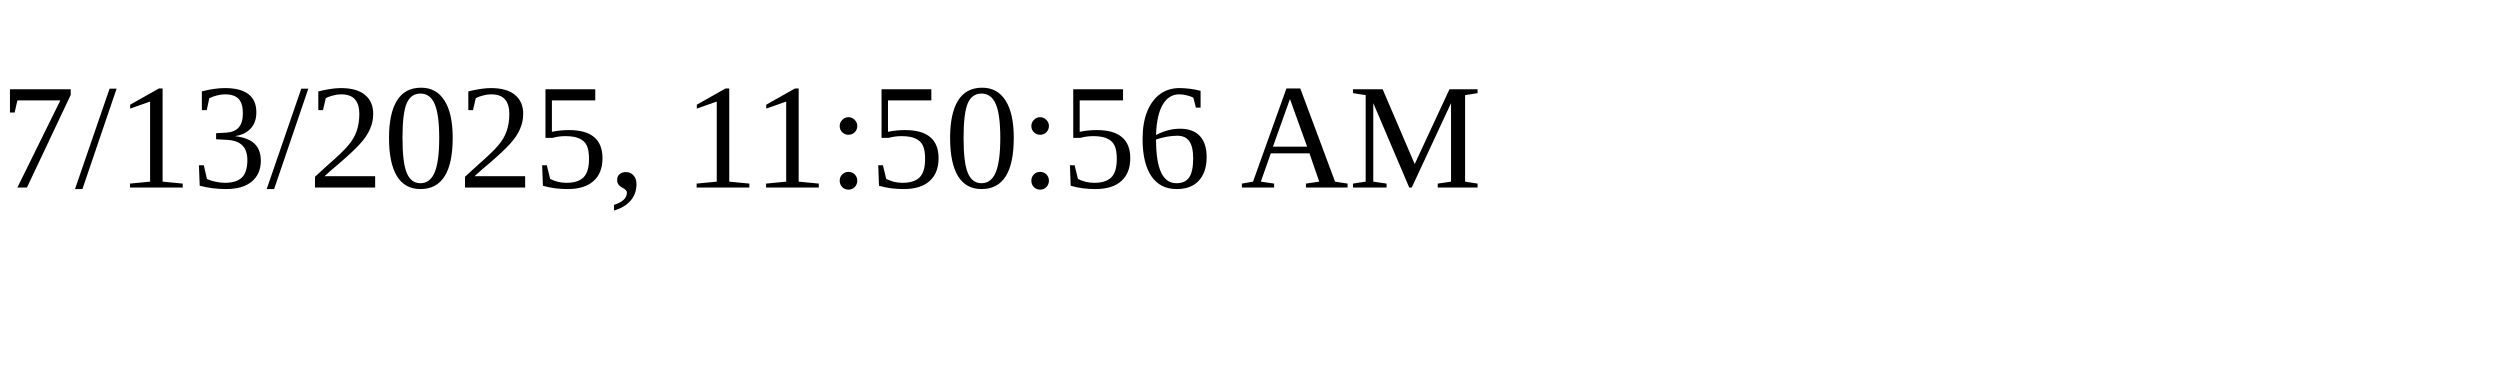
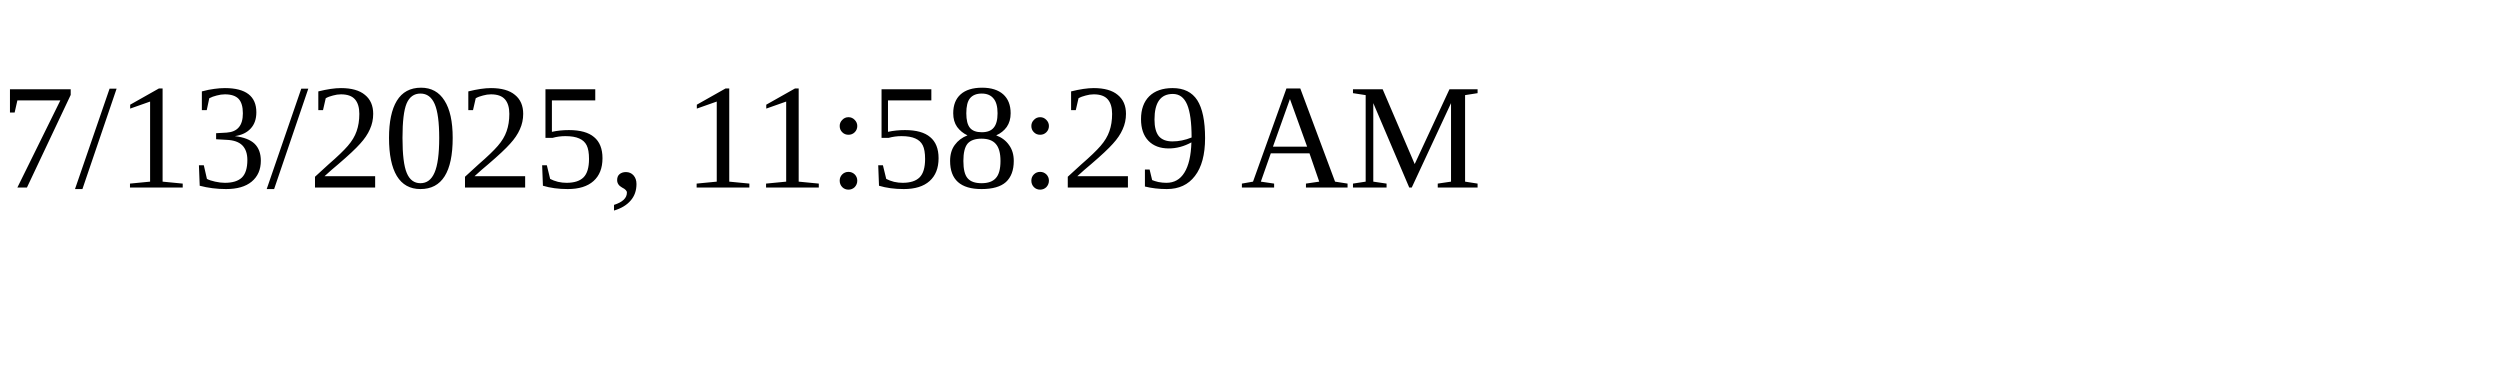
<svg xmlns="http://www.w3.org/2000/svg" height="30" width="200">
-   <text x="0" y="15">7/13/2025, 11:50:56 AM</text>
+   <text x="0" y="15">7/13/2025, 11:58:29 AM</text>
</svg>
